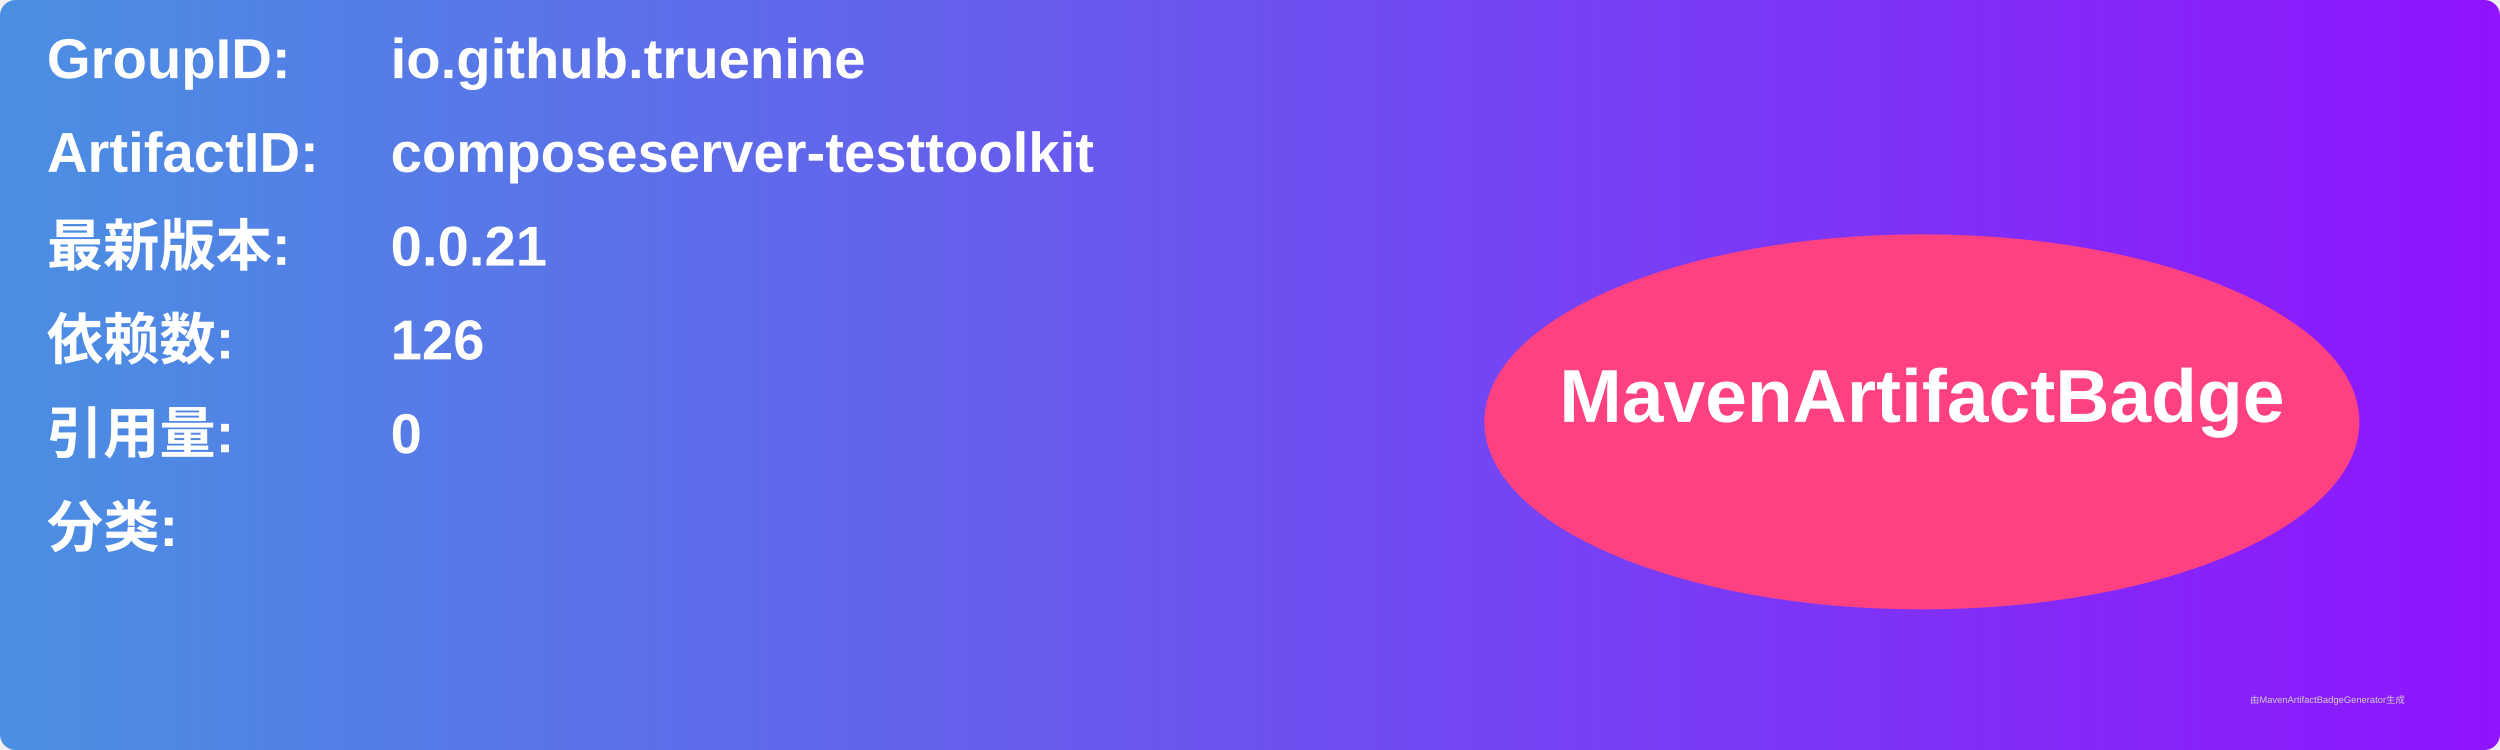
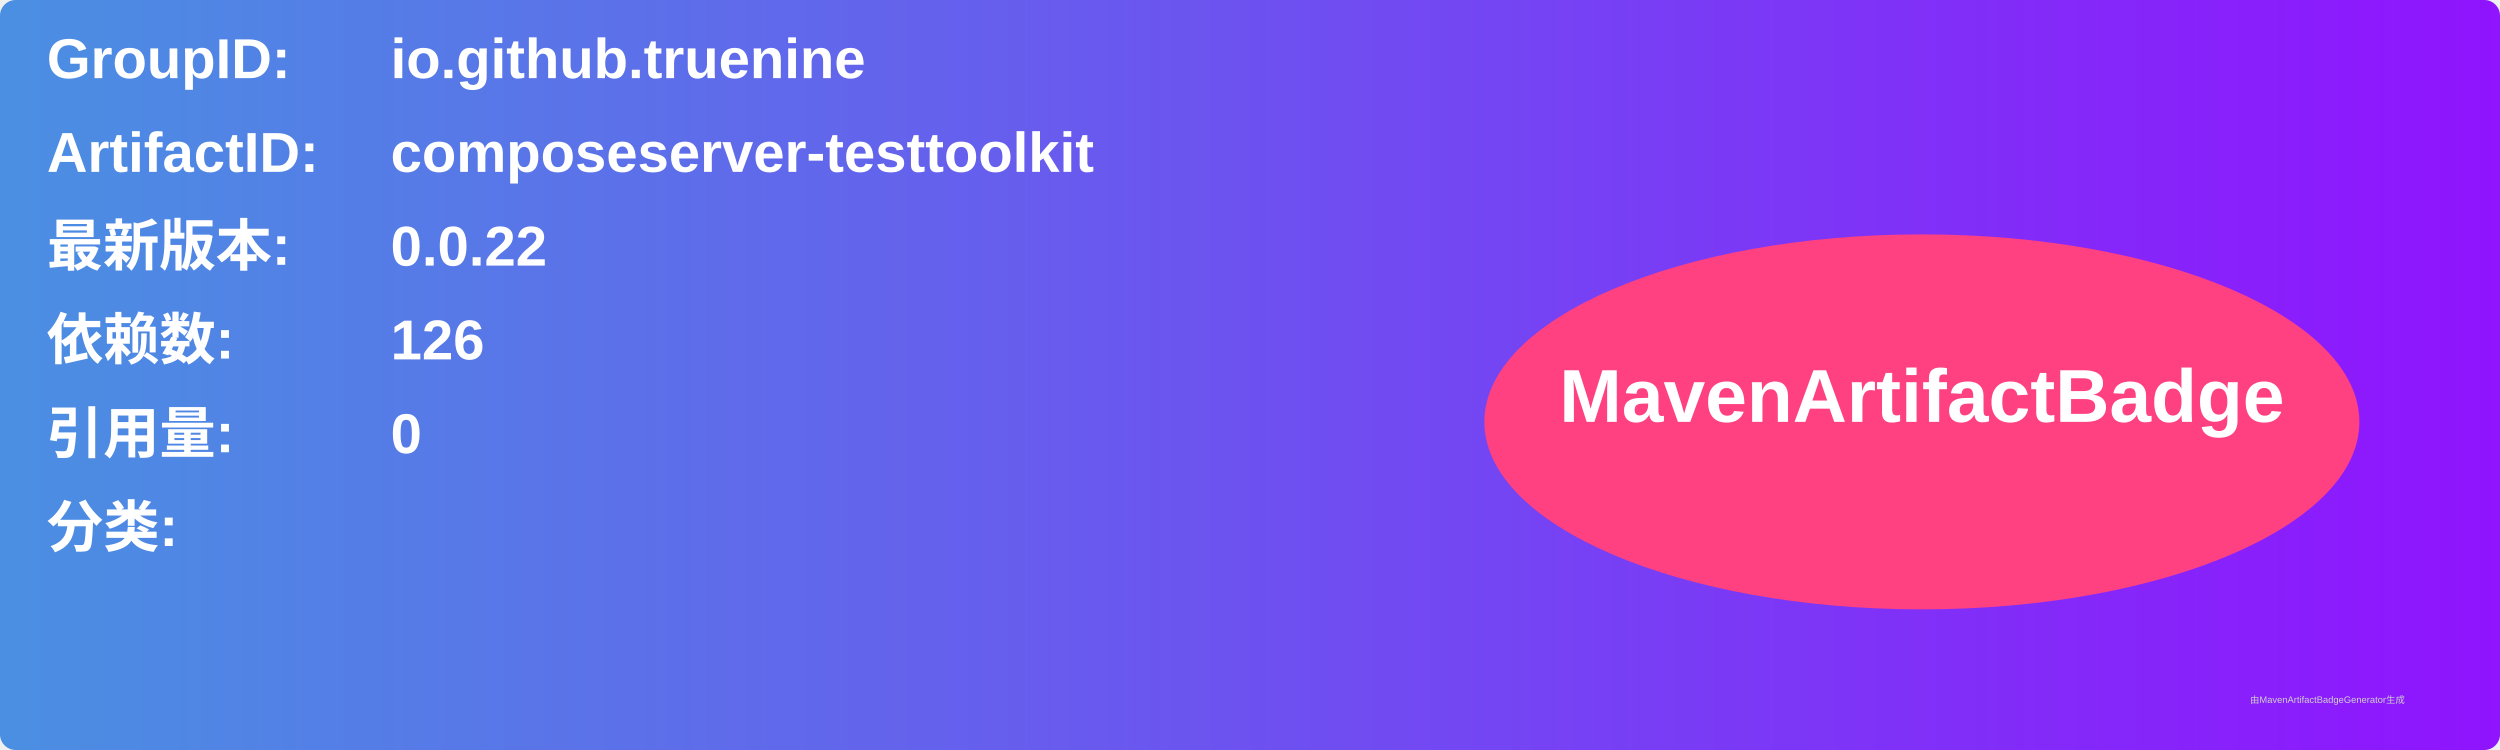
<svg xmlns="http://www.w3.org/2000/svg" width="800" height="240" viewBox="0 0 800 240">
  <linearGradient id="grad" x1="0%" y1="0%" x2="100%" y2="0%">
    <stop offset="0%" stop-color="#4a90e2" />
    <stop offset="100%" stop-color="#9013fe" />
  </linearGradient>
  <rect width="100%" height="100%" rx="5" ry="5" fill="url(#grad)" />
  <g transform="translate(15, 15)">
    <text x="0" y="10" font-family="Arial" font-size="18" fill="white" font-weight="bold" width="260">GroupID:</text>
    <text x="110" y="10" font-family="Arial" font-size="18" fill="white" font-weight="bold" width="460">io.github.truenine</text>
    <text x="0" y="40" font-family="Arial" font-size="18" fill="white" font-weight="bold" width="260">ArtifactID:</text>
    <text x="110" y="40" font-family="Arial" font-size="18" fill="white" font-weight="bold" width="460">composeserver-testtoolkit</text>
    <text x="0" y="70" font-family="Arial" font-size="18" fill="white" font-weight="bold">最新版本:</text>
    <text x="110" y="70" font-family="Arial" font-size="18" fill="white" font-weight="bold">
-       <tspan font-weight="bold">0.0.21</tspan>
+       <tspan font-weight="bold">0.0.22</tspan>
    </text>
    <text x="0" y="100" font-family="Arial" font-size="18" fill="white" font-weight="bold">依赖数: </text>
    <text x="110" y="100" font-family="Arial" font-size="18" fill="white">
      <tspan font-weight="bold">126</tspan>
    </text>
    <text x="0" y="130" font-family="Arial" font-size="18" fill="white" font-weight="bold">引用量: </text>
    <text x="110" y="130" font-family="Arial" font-size="18" fill="white">
      <tspan font-weight="bold">0</tspan>
    </text>
    <text x="0" y="160" font-family="Arial" font-size="18" fill="white" font-weight="bold">分类:</text>
    <text x="10" y="190" font-family="Arial" font-size="10" fill="white">
      <tspan font-weight="bold" />
    </text>
    <ellipse cx="600" cy="120" rx="140" ry="60" fill="#ff4081" />
    <text x="600" y="120" text-anchor="middle" font-family="Arial" font-size="24" fill="white" font-weight="bold">MavenArtifactBadge</text>
  </g>
  <text x="720" y="225" font-family="Arial" font-size="3" fill="#d0d0d0">由MavenArtifactBadgeGenerator生成</text>
</svg>
